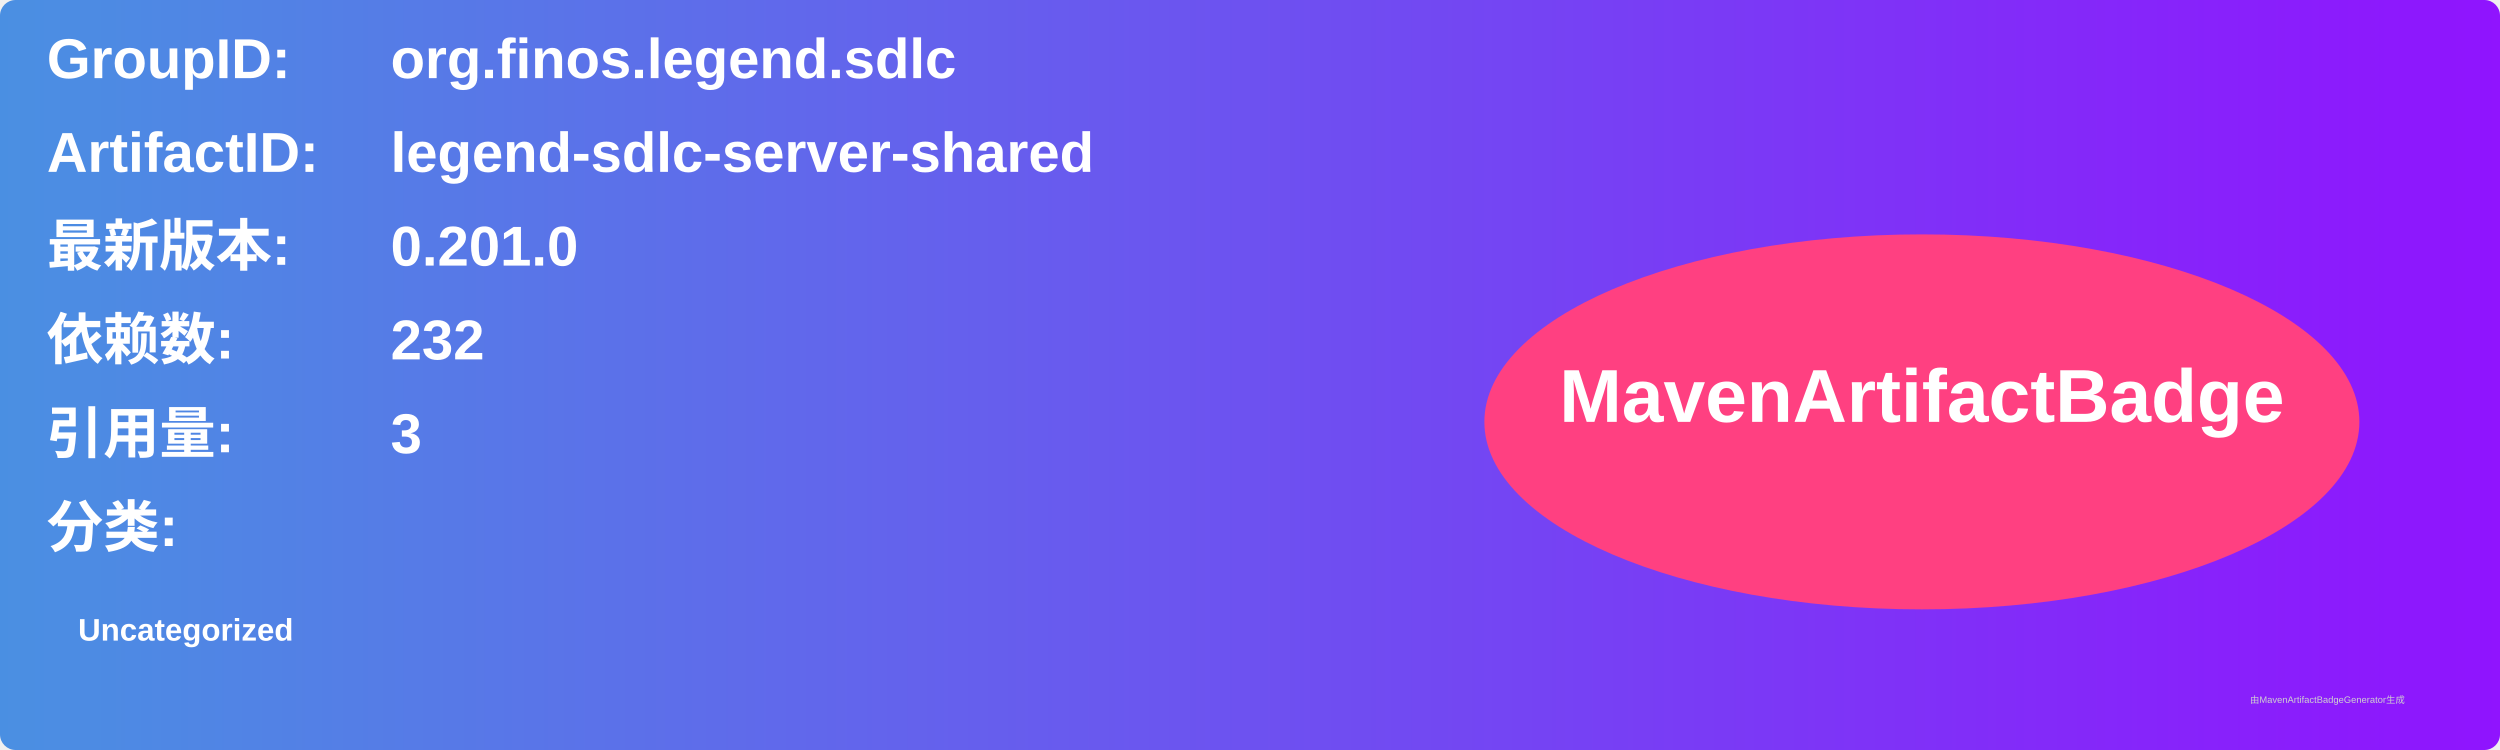
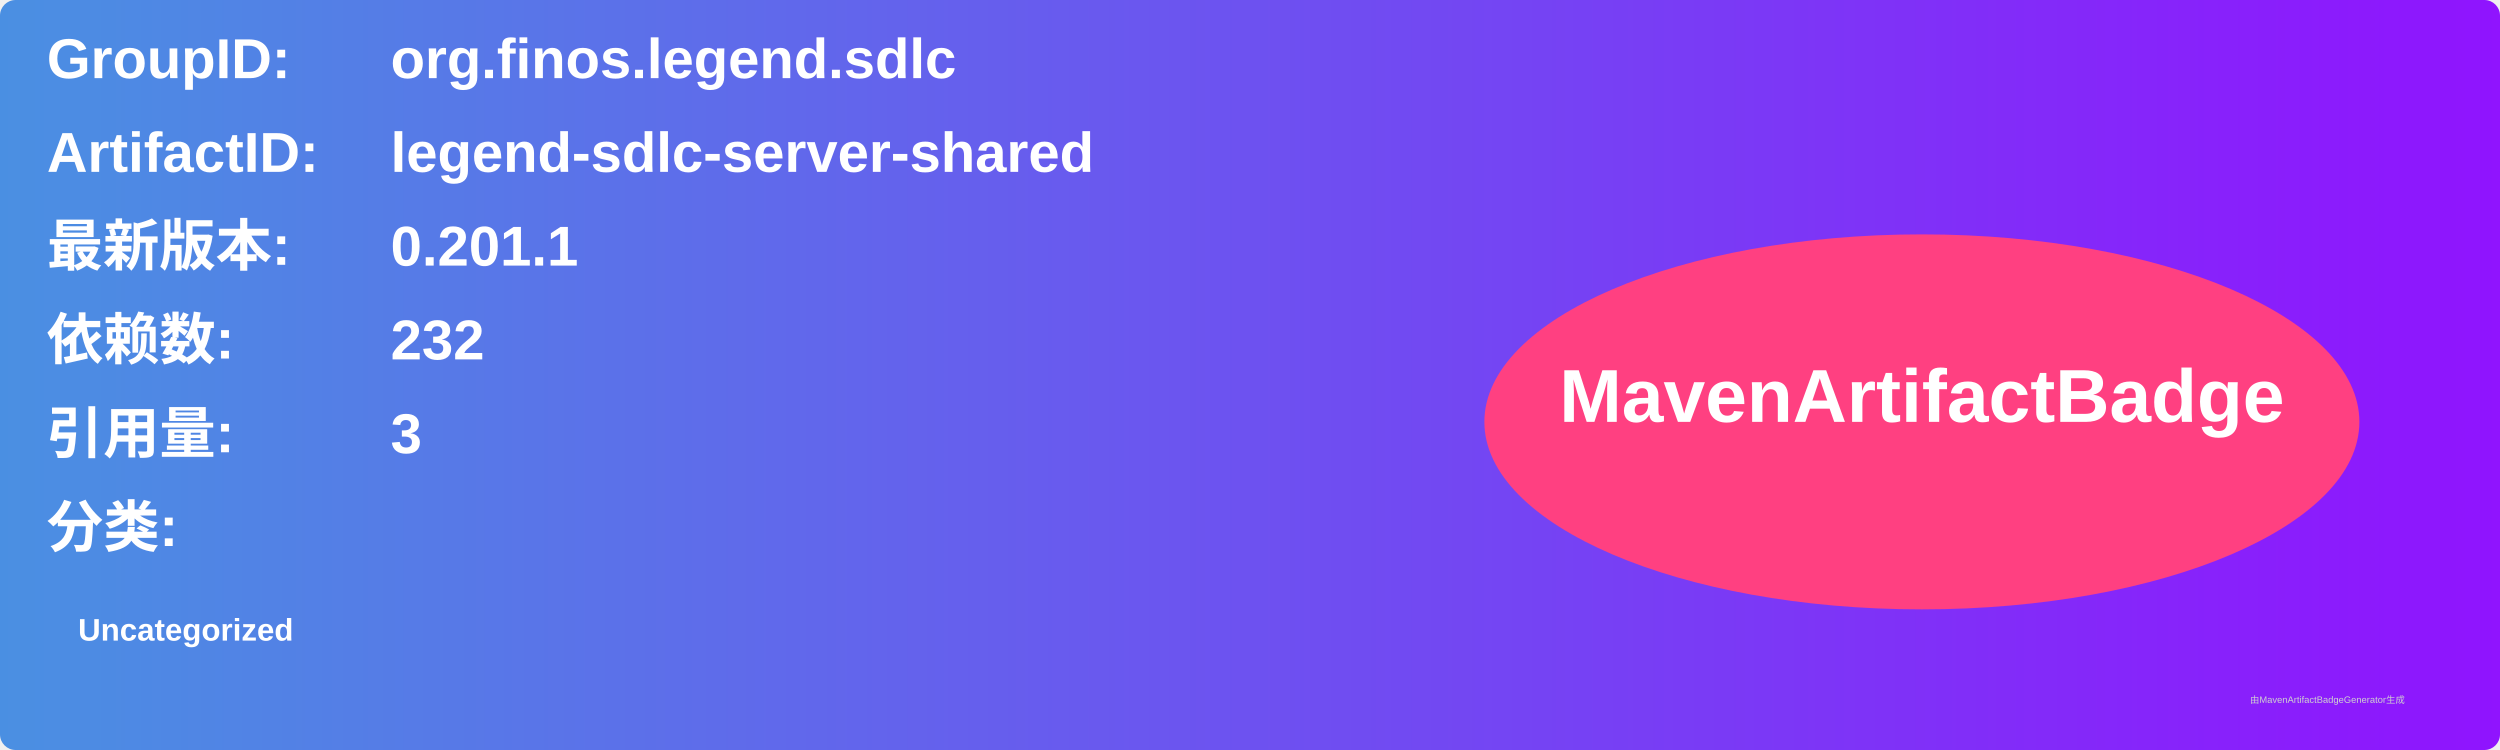
<svg xmlns="http://www.w3.org/2000/svg" width="800" height="240" viewBox="0 0 800 240">
  <linearGradient id="grad" x1="0%" y1="0%" x2="100%" y2="0%">
    <stop offset="0%" stop-color="#4a90e2" />
    <stop offset="100%" stop-color="#9013fe" />
  </linearGradient>
  <rect width="100%" height="100%" rx="5" ry="5" fill="url(#grad)" />
  <g transform="translate(15, 15)">
    <text x="0" y="10" font-family="Arial" font-size="18" fill="white" font-weight="bold" width="260">GroupID:</text>
    <text x="110" y="10" font-family="Arial" font-size="18" fill="white" font-weight="bold" width="460">org.finos.legend.sdlc</text>
    <text x="0" y="40" font-family="Arial" font-size="18" fill="white" font-weight="bold" width="260">ArtifactID:</text>
    <text x="110" y="40" font-family="Arial" font-size="18" fill="white" font-weight="bold" width="460">legend-sdlc-server-shared</text>
    <text x="0" y="70" font-family="Arial" font-size="18" fill="white" font-weight="bold">最新版本:</text>
    <text x="110" y="70" font-family="Arial" font-size="18" fill="white" font-weight="bold">
-       <tspan font-weight="bold">0.201.0</tspan>
+       <tspan font-weight="bold">0.201.1</tspan>
    </text>
    <text x="0" y="100" font-family="Arial" font-size="18" fill="white" font-weight="bold">依赖数: </text>
    <text x="110" y="100" font-family="Arial" font-size="18" fill="white">
      <tspan font-weight="bold">232</tspan>
    </text>
    <text x="0" y="130" font-family="Arial" font-size="18" fill="white" font-weight="bold">引用量: </text>
    <text x="110" y="130" font-family="Arial" font-size="18" fill="white">
      <tspan font-weight="bold">3</tspan>
    </text>
    <text x="0" y="160" font-family="Arial" font-size="18" fill="white" font-weight="bold">分类:</text>
    <text x="10" y="190" font-family="Arial" font-size="10" fill="white">
      <tspan font-weight="bold">Uncategorized</tspan>
    </text>
    <ellipse cx="600" cy="120" rx="140" ry="60" fill="#ff4081" />
    <text x="600" y="120" text-anchor="middle" font-family="Arial" font-size="24" fill="white" font-weight="bold">MavenArtifactBadge</text>
  </g>
  <text x="720" y="225" font-family="Arial" font-size="3" fill="#d0d0d0">由MavenArtifactBadgeGenerator生成</text>
</svg>
